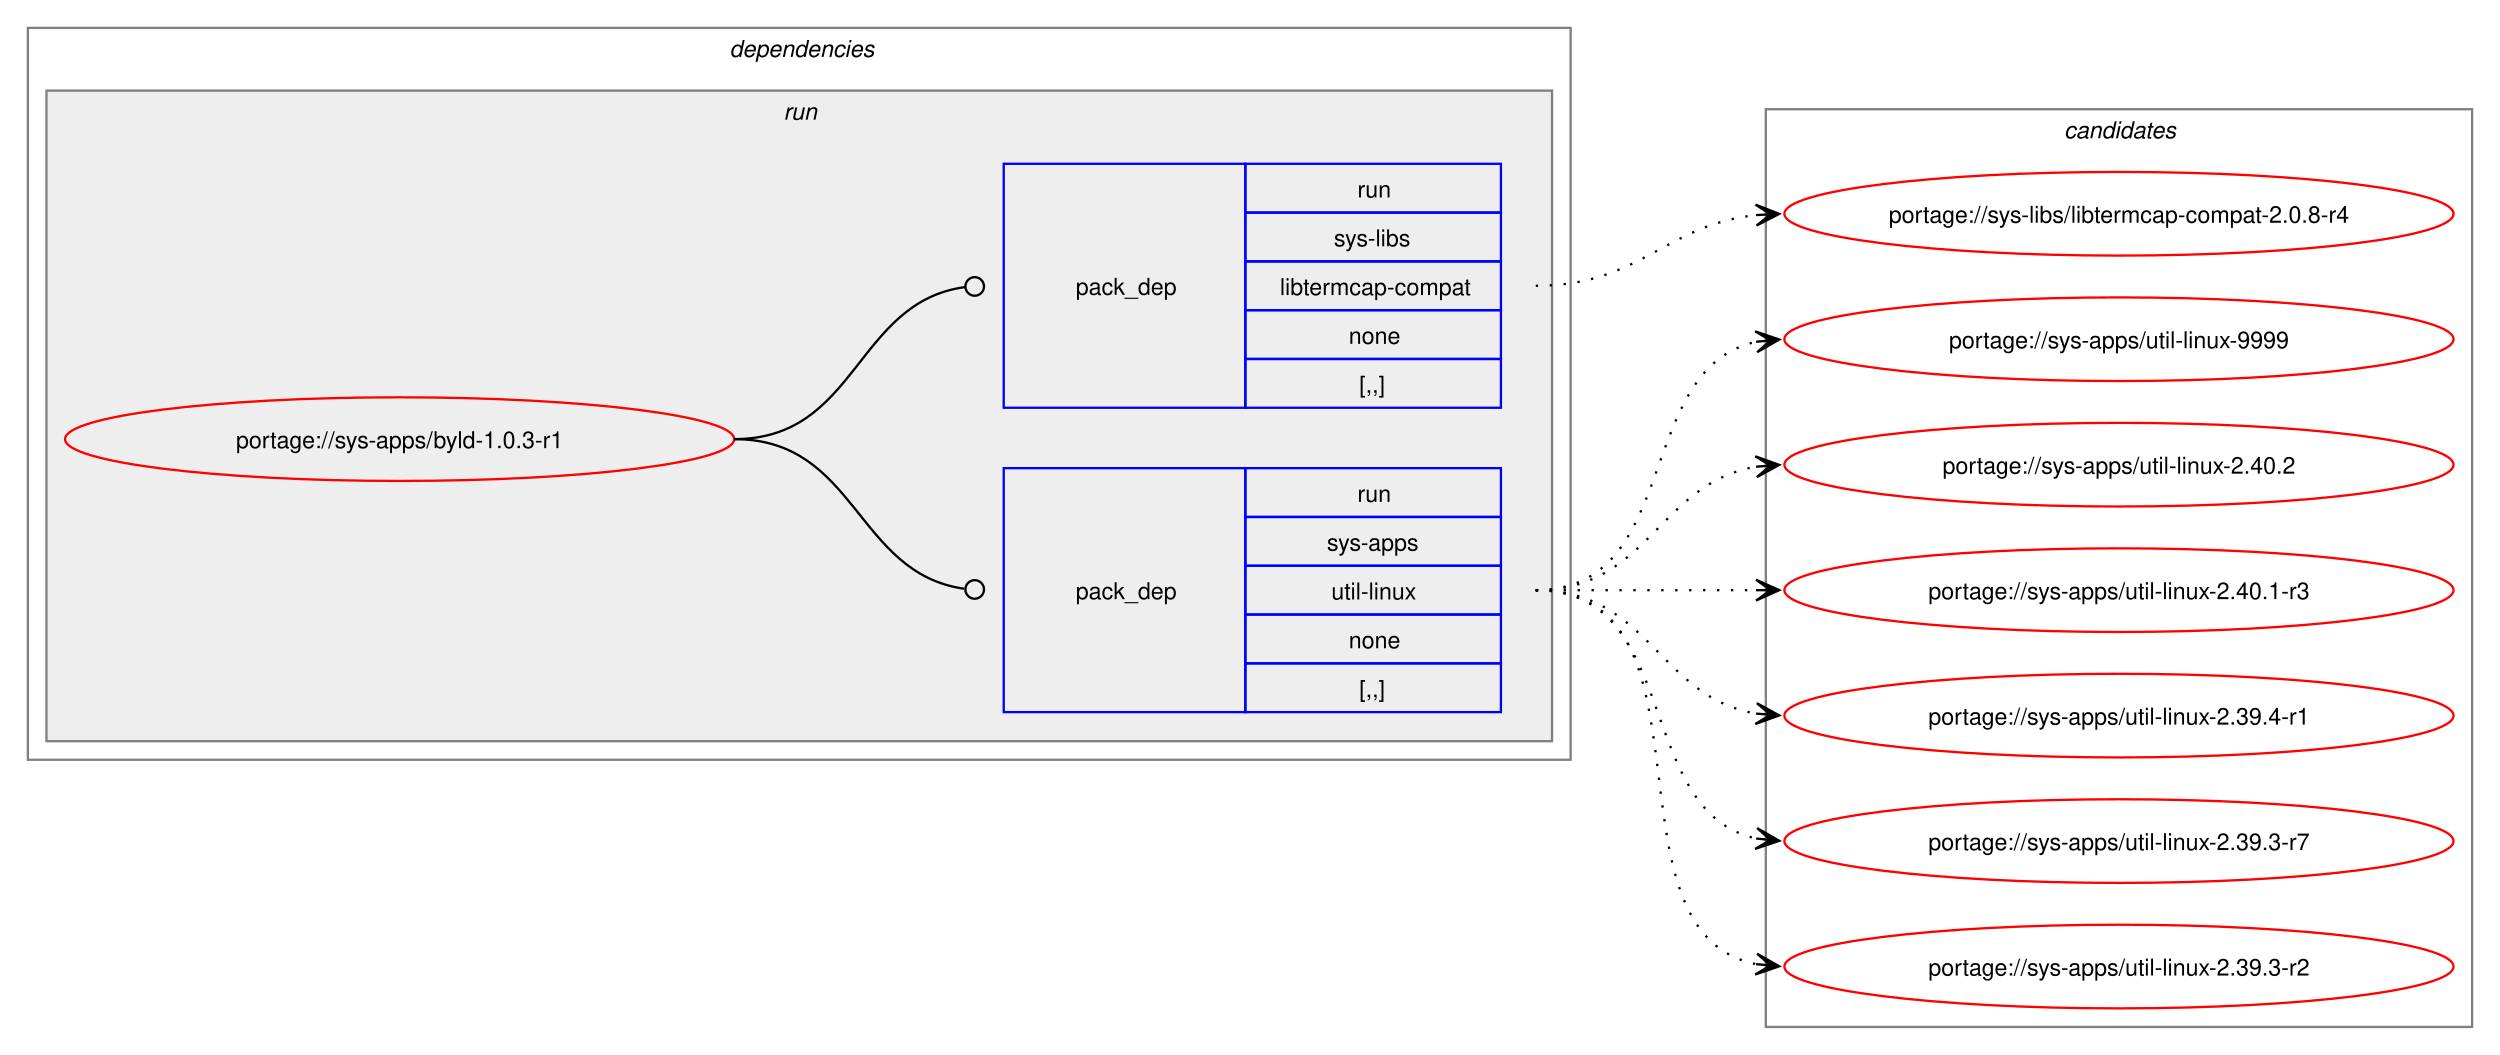
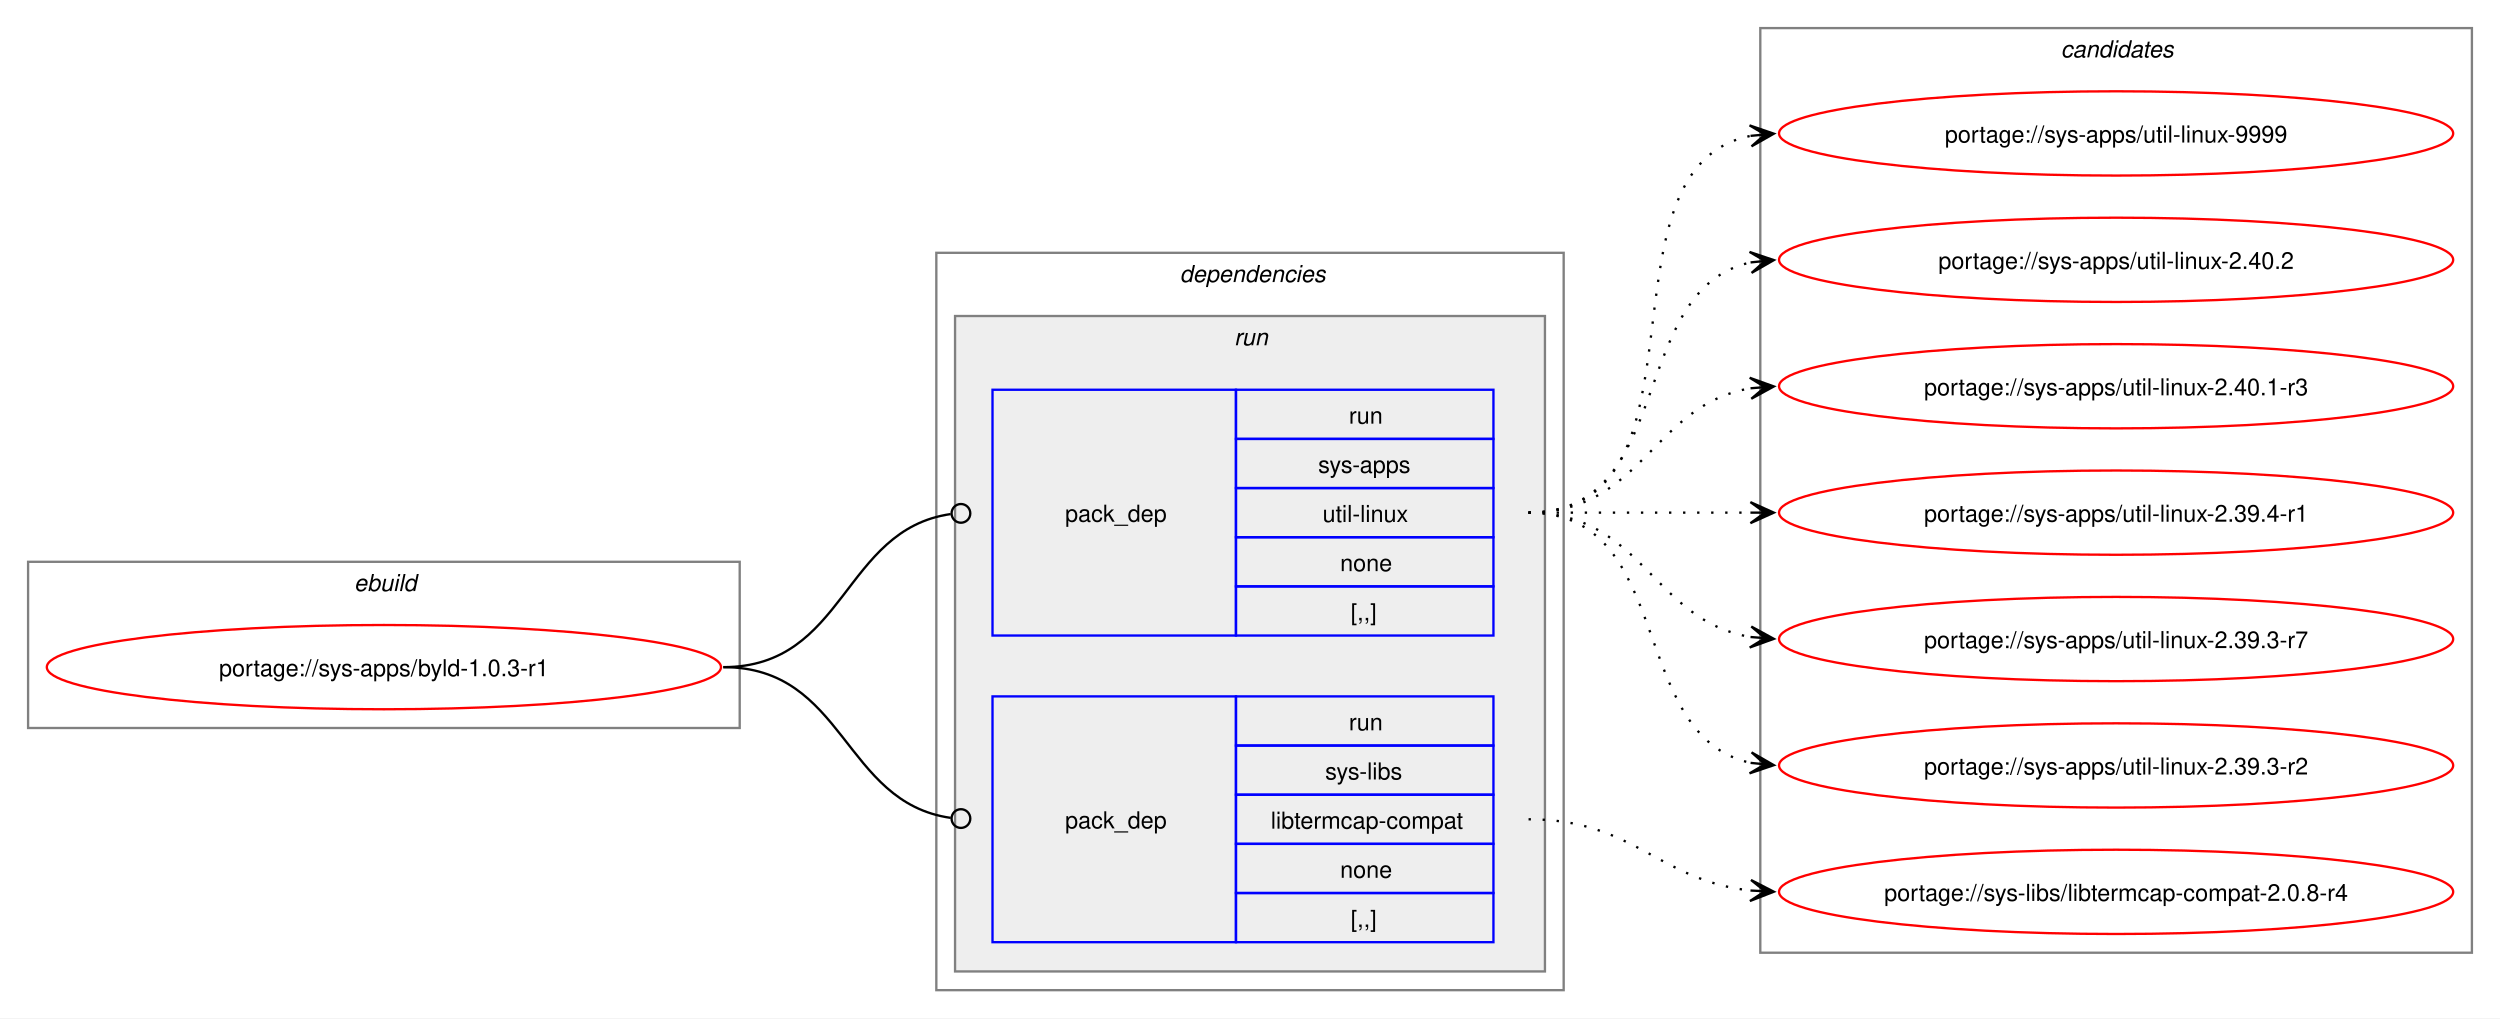
- <svg xmlns="http://www.w3.org/2000/svg" xmlns:xlink="http://www.w3.org/1999/xlink" width="1076pt" height="454pt" viewBox="0.00 0.00 1076.00 454.00">
-   <g id="graph0" class="graph" transform="scale(1 1) rotate(0) translate(4 450)">
-     <polygon fill="white" stroke="none" points="-4,4 -4,-450 1072,-450 1072,4 -4,4" />
+ <svg xmlns="http://www.w3.org/2000/svg" xmlns:xlink="http://www.w3.org/1999/xlink" width="1068pt" height="435pt" viewBox="0.00 0.00 1068.00 435.00">
+   <g id="graph0" class="graph" transform="scale(1 1) rotate(0) translate(4 431)">
+     <polygon fill="white" stroke="none" points="-4,4 -4,-431 1064,-431 1064,4 -4,4" />
+     <g id="clust1" class="cluster">
+       <polygon fill="none" stroke="gray" points="8,-120 8,-191 312,-191 312,-120 8,-120" />
+       <text text-anchor="start" x="147.25" y="-178.5" font-family="Helvetica,sans-Serif" font-style="italic" font-size="10.00">ebuild</text>
+     </g>
    <g id="clust2" class="cluster">
-       <polygon fill="none" stroke="gray" points="8,-123 8,-438 672,-438 672,-123 8,-123" />
-       <text text-anchor="start" x="310" y="-425.5" font-family="Helvetica,sans-Serif" font-style="italic" font-size="10.00">dependencies</text>
+       <polygon fill="none" stroke="gray" points="396,-8 396,-323 664,-323 664,-8 396,-8" />
+       <text text-anchor="start" x="500" y="-310.5" font-family="Helvetica,sans-Serif" font-style="italic" font-size="10.00">dependencies</text>
    </g>
    <g id="clust5" class="cluster">
-       <polygon fill="#eeeeee" stroke="gray" points="16,-131 16,-411 664,-411 664,-131 16,-131" />
-       <text text-anchor="start" x="333.25" y="-398.5" font-family="Helvetica,sans-Serif" font-style="italic" font-size="10.00">run</text>
+       <polygon fill="#eeeeee" stroke="gray" points="404,-16 404,-296 656,-296 656,-16 404,-16" />
+       <text text-anchor="start" x="523.25" y="-283.5" font-family="Helvetica,sans-Serif" font-style="italic" font-size="10.00">run</text>
    </g>
    <g id="clust8" class="cluster">
-       <polygon fill="none" stroke="gray" points="756,-8 756,-403 1060,-403 1060,-8 756,-8" />
-       <text text-anchor="start" x="884.38" y="-390.5" font-family="Helvetica,sans-Serif" font-style="italic" font-size="10.00">candidates</text>
+       <polygon fill="none" stroke="gray" points="748,-24 748,-419 1052,-419 1052,-24 748,-24" />
+       <text text-anchor="start" x="876.38" y="-406.5" font-family="Helvetica,sans-Serif" font-style="italic" font-size="10.00">candidates</text>
    </g>
    <g id="node1" class="node">
      <g id="a_node1">
        <a xlink:href="../sys-apps/byld-1.0.3-r1.svg" xlink:title="portage://sys-apps/byld-1.0.3-r1">
-           <ellipse fill="none" stroke="red" cx="168" cy="-261" rx="144" ry="18" />
-           <text text-anchor="middle" x="168" y="-257.12" font-family="Helvetica,sans-Serif" font-size="10.00">portage://sys-apps/byld-1.0.3-r1</text>
+           <ellipse fill="none" stroke="red" cx="160" cy="-146" rx="144" ry="18" />
+           <text text-anchor="middle" x="160" y="-142.12" font-family="Helvetica,sans-Serif" font-size="10.00">portage://sys-apps/byld-1.0.3-r1</text>
        </a>
      </g>
    </g>
    <g id="node2" class="node">
-       <polygon fill="none" stroke="blue" points="428,-143.5 428,-248.5 532,-248.5 532,-143.5 428,-143.5" />
-       <text text-anchor="start" x="459" y="-192.12" font-family="Helvetica,sans-Serif" font-size="10.00">pack_dep</text>
-       <polygon fill="none" stroke="blue" points="532,-227.5 532,-248.5 642,-248.5 642,-227.5 532,-227.5" />
-       <text text-anchor="start" x="580.25" y="-234" font-family="Helvetica,sans-Serif" font-size="10.00">run</text>
-       <polygon fill="none" stroke="blue" points="532,-206.5 532,-227.5 642,-227.5 642,-206.5 532,-206.5" />
-       <text text-anchor="start" x="567.12" y="-213" font-family="Helvetica,sans-Serif" font-size="10.00">sys-apps</text>
-       <polygon fill="none" stroke="blue" points="532,-185.5 532,-206.5 642,-206.5 642,-185.5 532,-185.5" />
-       <text text-anchor="start" x="569" y="-192" font-family="Helvetica,sans-Serif" font-size="10.00">util-linux</text>
-       <polygon fill="none" stroke="blue" points="532,-164.5 532,-185.5 642,-185.5 642,-164.5 532,-164.5" />
-       <text text-anchor="start" x="576.5" y="-171" font-family="Helvetica,sans-Serif" font-size="10.00">none</text>
-       <polygon fill="none" stroke="blue" points="532,-143.5 532,-164.5 642,-164.5 642,-143.5 532,-143.5" />
-       <text text-anchor="start" x="581" y="-150" font-family="Helvetica,sans-Serif" font-size="10.00">[,,]</text>
+       <polygon fill="none" stroke="blue" points="420,-159.5 420,-264.5 524,-264.5 524,-159.5 420,-159.5" />
+       <text text-anchor="start" x="451" y="-208.12" font-family="Helvetica,sans-Serif" font-size="10.00">pack_dep</text>
+       <polygon fill="none" stroke="blue" points="524,-243.5 524,-264.5 634,-264.5 634,-243.5 524,-243.5" />
+       <text text-anchor="start" x="572.25" y="-250" font-family="Helvetica,sans-Serif" font-size="10.00">run</text>
+       <polygon fill="none" stroke="blue" points="524,-222.5 524,-243.5 634,-243.5 634,-222.5 524,-222.5" />
+       <text text-anchor="start" x="559.12" y="-229" font-family="Helvetica,sans-Serif" font-size="10.00">sys-apps</text>
+       <polygon fill="none" stroke="blue" points="524,-201.5 524,-222.5 634,-222.5 634,-201.5 524,-201.5" />
+       <text text-anchor="start" x="561" y="-208" font-family="Helvetica,sans-Serif" font-size="10.00">util-linux</text>
+       <polygon fill="none" stroke="blue" points="524,-180.5 524,-201.5 634,-201.5 634,-180.5 524,-180.5" />
+       <text text-anchor="start" x="568.5" y="-187" font-family="Helvetica,sans-Serif" font-size="10.00">none</text>
+       <polygon fill="none" stroke="blue" points="524,-159.5 524,-180.5 634,-180.5 634,-159.5 524,-159.5" />
+       <text text-anchor="start" x="573" y="-166" font-family="Helvetica,sans-Serif" font-size="10.00">[,,]</text>
    </g>
    <g id="edge1" class="edge">
-       <path fill="none" stroke="black" d="M312,-261C364.85,-261 364.24,-203.15 411.04,-196.6" />
-       <ellipse fill="none" stroke="black" cx="415.51" cy="-196.3" rx="4" ry="4" />
+       <path fill="none" stroke="black" d="M305,-146C357.35,-146 355.87,-204.74 402.13,-211.39" />
+       <ellipse fill="none" stroke="black" cx="406.51" cy="-211.69" rx="4" ry="4" />
    </g>
    <g id="node3" class="node">
-       <polygon fill="none" stroke="blue" points="428,-274.5 428,-379.5 532,-379.5 532,-274.5 428,-274.5" />
-       <text text-anchor="start" x="459" y="-323.12" font-family="Helvetica,sans-Serif" font-size="10.00">pack_dep</text>
-       <polygon fill="none" stroke="blue" points="532,-358.5 532,-379.5 642,-379.5 642,-358.5 532,-358.5" />
-       <text text-anchor="start" x="580.25" y="-365" font-family="Helvetica,sans-Serif" font-size="10.00">run</text>
-       <polygon fill="none" stroke="blue" points="532,-337.5 532,-358.5 642,-358.5 642,-337.5 532,-337.5" />
-       <text text-anchor="start" x="570.12" y="-344" font-family="Helvetica,sans-Serif" font-size="10.00">sys-libs</text>
-       <polygon fill="none" stroke="blue" points="532,-316.5 532,-337.5 642,-337.5 642,-316.5 532,-316.5" />
-       <text text-anchor="start" x="546.88" y="-323" font-family="Helvetica,sans-Serif" font-size="10.00">libtermcap-compat</text>
-       <polygon fill="none" stroke="blue" points="532,-295.5 532,-316.5 642,-316.5 642,-295.5 532,-295.5" />
-       <text text-anchor="start" x="576.5" y="-302" font-family="Helvetica,sans-Serif" font-size="10.00">none</text>
-       <polygon fill="none" stroke="blue" points="532,-274.5 532,-295.5 642,-295.5 642,-274.5 532,-274.5" />
-       <text text-anchor="start" x="581" y="-281" font-family="Helvetica,sans-Serif" font-size="10.00">[,,]</text>
+       <polygon fill="none" stroke="blue" points="420,-28.5 420,-133.5 524,-133.5 524,-28.5 420,-28.5" />
+       <text text-anchor="start" x="451" y="-77.12" font-family="Helvetica,sans-Serif" font-size="10.00">pack_dep</text>
+       <polygon fill="none" stroke="blue" points="524,-112.5 524,-133.5 634,-133.5 634,-112.5 524,-112.5" />
+       <text text-anchor="start" x="572.25" y="-119" font-family="Helvetica,sans-Serif" font-size="10.00">run</text>
+       <polygon fill="none" stroke="blue" points="524,-91.5 524,-112.5 634,-112.5 634,-91.5 524,-91.5" />
+       <text text-anchor="start" x="562.12" y="-98" font-family="Helvetica,sans-Serif" font-size="10.00">sys-libs</text>
+       <polygon fill="none" stroke="blue" points="524,-70.5 524,-91.5 634,-91.5 634,-70.5 524,-70.5" />
+       <text text-anchor="start" x="538.88" y="-77" font-family="Helvetica,sans-Serif" font-size="10.00">libtermcap-compat</text>
+       <polygon fill="none" stroke="blue" points="524,-49.5 524,-70.5 634,-70.5 634,-49.5 524,-49.5" />
+       <text text-anchor="start" x="568.5" y="-56" font-family="Helvetica,sans-Serif" font-size="10.00">none</text>
+       <polygon fill="none" stroke="blue" points="524,-28.5 524,-49.5 634,-49.5 634,-28.5 524,-28.5" />
+       <text text-anchor="start" x="573" y="-35" font-family="Helvetica,sans-Serif" font-size="10.00">[,,]</text>
    </g>
    <g id="edge2" class="edge">
-       <path fill="none" stroke="black" d="M312,-261C365.18,-261 364.06,-319.98 411.3,-326.43" />
-       <ellipse fill="none" stroke="black" cx="415.51" cy="-326.71" rx="4" ry="4" />
+       <path fill="none" stroke="black" d="M305,-146C357.13,-146 356.06,-88.15 402.16,-81.6" />
+       <ellipse fill="none" stroke="black" cx="406.51" cy="-81.31" rx="4" ry="4" />
    </g>
    <g id="node4" class="node">
      <g id="a_node4">
        <a xlink:href="../sys-apps/util-linux-9999.svg" xlink:title="portage://sys-apps/util-linux-9999">
-           <ellipse fill="none" stroke="red" cx="908" cy="-304" rx="144" ry="18" />
-           <text text-anchor="middle" x="908" y="-300.12" font-family="Helvetica,sans-Serif" font-size="10.00">portage://sys-apps/util-linux-9999</text>
+           <ellipse fill="none" stroke="red" cx="900" cy="-374" rx="144" ry="18" />
+           <text text-anchor="middle" x="900" y="-370.12" font-family="Helvetica,sans-Serif" font-size="10.00">portage://sys-apps/util-linux-9999</text>
        </a>
      </g>
    </g>
    <g id="edge3" class="edge">
-       <path fill="none" stroke="black" stroke-dasharray="1,5" d="M657,-196C720.32,-196 698.76,-291.71 752.13,-302.93" />
-       <polygon fill="black" stroke="black" points="761.79,-303.88 751.4,-307.38 758.02,-303.51 751.84,-302.9 751.84,-302.9 751.84,-302.9 758.02,-303.51 752.28,-298.42 761.79,-303.88" />
+       <path fill="none" stroke="black" stroke-dasharray="1,5" d="M649,-212C731.01,-212 674.82,-359.17 743.87,-372.97" />
+       <polygon fill="black" stroke="black" points="753.79,-373.89 743.41,-377.44 750.02,-373.54 743.83,-372.96 743.83,-372.96 743.83,-372.96 750.02,-373.54 744.25,-368.48 753.79,-373.89" />
    </g>
    <g id="node5" class="node">
      <g id="a_node5">
        <a xlink:href="../sys-apps/util-linux-2.40.2.svg" xlink:title="portage://sys-apps/util-linux-2.40.2">
-           <ellipse fill="none" stroke="red" cx="908" cy="-250" rx="144" ry="18" />
-           <text text-anchor="middle" x="908" y="-246.12" font-family="Helvetica,sans-Serif" font-size="10.00">portage://sys-apps/util-linux-2.40.2</text>
+           <ellipse fill="none" stroke="red" cx="900" cy="-320" rx="144" ry="18" />
+           <text text-anchor="middle" x="900" y="-316.12" font-family="Helvetica,sans-Serif" font-size="10.00">portage://sys-apps/util-linux-2.40.2</text>
        </a>
      </g>
    </g>
    <g id="edge4" class="edge">
-       <path fill="none" stroke="black" stroke-dasharray="1,5" d="M657,-196C705.95,-196 709.8,-242.28 752.05,-249.15" />
-       <polygon fill="black" stroke="black" points="761.79,-249.91 751.47,-253.62 758.01,-249.61 751.82,-249.13 751.82,-249.13 751.82,-249.13 758.01,-249.61 752.16,-244.65 761.79,-249.91" />
+       <path fill="none" stroke="black" stroke-dasharray="1,5" d="M649,-212C712.32,-212 690.76,-307.71 744.13,-318.93" />
+       <polygon fill="black" stroke="black" points="753.79,-319.88 743.4,-323.38 750.02,-319.51 743.84,-318.9 743.84,-318.9 743.84,-318.9 750.02,-319.51 744.28,-314.42 753.79,-319.88" />
    </g>
    <g id="node6" class="node">
      <g id="a_node6">
        <a xlink:href="../sys-apps/util-linux-2.40.1-r3.svg" xlink:title="portage://sys-apps/util-linux-2.40.1-r3">
-           <ellipse fill="none" stroke="red" cx="908" cy="-196" rx="144" ry="18" />
-           <text text-anchor="middle" x="908" y="-192.12" font-family="Helvetica,sans-Serif" font-size="10.00">portage://sys-apps/util-linux-2.40.1-r3</text>
+           <ellipse fill="none" stroke="red" cx="900" cy="-266" rx="144" ry="18" />
+           <text text-anchor="middle" x="900" y="-262.12" font-family="Helvetica,sans-Serif" font-size="10.00">portage://sys-apps/util-linux-2.40.1-r3</text>
        </a>
      </g>
    </g>
    <g id="edge5" class="edge">
-       <path fill="none" stroke="black" stroke-dasharray="1,5" d="M657,-196C700.25,-196 713.72,-196 752.08,-196" />
-       <polygon fill="black" stroke="black" points="761.78,-196 751.78,-200.5 758,-196 751.78,-196 751.78,-196 751.78,-196 758,-196 751.78,-191.5 761.78,-196" />
+       <path fill="none" stroke="black" stroke-dasharray="1,5" d="M649,-212C697.95,-212 701.8,-258.28 744.05,-265.15" />
+       <polygon fill="black" stroke="black" points="753.79,-265.91 743.47,-269.62 750.01,-265.61 743.82,-265.13 743.82,-265.13 743.82,-265.13 750.01,-265.61 744.16,-260.65 753.79,-265.91" />
    </g>
    <g id="node7" class="node">
      <g id="a_node7">
        <a xlink:href="../sys-apps/util-linux-2.39.4-r1.svg" xlink:title="portage://sys-apps/util-linux-2.39.4-r1">
-           <ellipse fill="none" stroke="red" cx="908" cy="-142" rx="144" ry="18" />
-           <text text-anchor="middle" x="908" y="-138.12" font-family="Helvetica,sans-Serif" font-size="10.00">portage://sys-apps/util-linux-2.39.4-r1</text>
+           <ellipse fill="none" stroke="red" cx="900" cy="-212" rx="144" ry="18" />
+           <text text-anchor="middle" x="900" y="-208.12" font-family="Helvetica,sans-Serif" font-size="10.00">portage://sys-apps/util-linux-2.39.4-r1</text>
        </a>
      </g>
    </g>
    <g id="edge6" class="edge">
-       <path fill="none" stroke="black" stroke-dasharray="1,5" d="M657,-196C705.95,-196 709.8,-149.72 752.05,-142.85" />
-       <polygon fill="black" stroke="black" points="761.79,-142.09 752.16,-147.35 758.01,-142.39 751.82,-142.87 751.82,-142.87 751.82,-142.87 758.01,-142.39 751.47,-138.38 761.79,-142.09" />
+       <path fill="none" stroke="black" stroke-dasharray="1,5" d="M649,-212C692.25,-212 705.72,-212 744.08,-212" />
+       <polygon fill="black" stroke="black" points="753.78,-212 743.78,-216.5 750,-212 743.78,-212 743.78,-212 743.78,-212 750,-212 743.78,-207.5 753.78,-212" />
    </g>
    <g id="node8" class="node">
      <g id="a_node8">
        <a xlink:href="../sys-apps/util-linux-2.39.3-r7.svg" xlink:title="portage://sys-apps/util-linux-2.39.3-r7">
-           <ellipse fill="none" stroke="red" cx="908" cy="-88" rx="144" ry="18" />
-           <text text-anchor="middle" x="908" y="-84.12" font-family="Helvetica,sans-Serif" font-size="10.00">portage://sys-apps/util-linux-2.39.3-r7</text>
+           <ellipse fill="none" stroke="red" cx="900" cy="-158" rx="144" ry="18" />
+           <text text-anchor="middle" x="900" y="-154.12" font-family="Helvetica,sans-Serif" font-size="10.00">portage://sys-apps/util-linux-2.39.3-r7</text>
        </a>
      </g>
    </g>
    <g id="edge7" class="edge">
-       <path fill="none" stroke="black" stroke-dasharray="1,5" d="M657,-196C720.32,-196 698.76,-100.29 752.13,-89.07" />
-       <polygon fill="black" stroke="black" points="761.79,-88.12 752.28,-93.58 758.02,-88.49 751.84,-89.1 751.84,-89.1 751.84,-89.1 758.02,-88.49 751.4,-84.62 761.79,-88.12" />
+       <path fill="none" stroke="black" stroke-dasharray="1,5" d="M649,-212C697.95,-212 701.8,-165.72 744.05,-158.85" />
+       <polygon fill="black" stroke="black" points="753.79,-158.09 744.16,-163.35 750.01,-158.39 743.82,-158.87 743.82,-158.87 743.82,-158.87 750.01,-158.39 743.47,-154.38 753.79,-158.09" />
    </g>
    <g id="node9" class="node">
      <g id="a_node9">
        <a xlink:href="../sys-apps/util-linux-2.39.3-r2.svg" xlink:title="portage://sys-apps/util-linux-2.39.3-r2">
-           <ellipse fill="none" stroke="red" cx="908" cy="-34" rx="144" ry="18" />
-           <text text-anchor="middle" x="908" y="-30.12" font-family="Helvetica,sans-Serif" font-size="10.00">portage://sys-apps/util-linux-2.39.3-r2</text>
+           <ellipse fill="none" stroke="red" cx="900" cy="-104" rx="144" ry="18" />
+           <text text-anchor="middle" x="900" y="-100.12" font-family="Helvetica,sans-Serif" font-size="10.00">portage://sys-apps/util-linux-2.39.3-r2</text>
        </a>
      </g>
    </g>
    <g id="edge8" class="edge">
-       <path fill="none" stroke="black" stroke-dasharray="1,5" d="M657,-196C739.01,-196 682.82,-48.83 751.87,-35.03" />
-       <polygon fill="black" stroke="black" points="761.79,-34.11 752.25,-39.52 758.02,-34.46 751.83,-35.04 751.83,-35.04 751.83,-35.04 758.02,-34.46 751.41,-30.56 761.79,-34.11" />
+       <path fill="none" stroke="black" stroke-dasharray="1,5" d="M649,-212C712.32,-212 690.76,-116.29 744.13,-105.07" />
+       <polygon fill="black" stroke="black" points="753.79,-104.12 744.28,-109.58 750.02,-104.49 743.84,-105.1 743.84,-105.1 743.84,-105.1 750.02,-104.49 743.4,-100.62 753.79,-104.12" />
    </g>
    <g id="node10" class="node">
      <g id="a_node10">
        <a xlink:href="../sys-libs/libtermcap-compat-2.0.8-r4.svg" xlink:title="portage://sys-libs/libtermcap-compat-2.0.8-r4">
-           <ellipse fill="none" stroke="red" cx="908" cy="-358" rx="144" ry="18" />
-           <text text-anchor="middle" x="908" y="-354.12" font-family="Helvetica,sans-Serif" font-size="10.00">portage://sys-libs/libtermcap-compat-2.0.8-r4</text>
+           <ellipse fill="none" stroke="red" cx="900" cy="-50" rx="144" ry="18" />
+           <text text-anchor="middle" x="900" y="-46.12" font-family="Helvetica,sans-Serif" font-size="10.00">portage://sys-libs/libtermcap-compat-2.0.8-r4</text>
        </a>
      </g>
    </g>
    <g id="edge9" class="edge">
-       <path fill="none" stroke="black" stroke-dasharray="1,5" d="M657,-327C702.15,-327 712.4,-353.23 751.96,-357.44" />
-       <polygon fill="black" stroke="black" points="761.78,-357.94 751.57,-361.92 758.01,-357.74 751.8,-357.43 751.8,-357.43 751.8,-357.43 758.01,-357.74 752.03,-352.93 761.78,-357.94" />
+       <path fill="none" stroke="black" stroke-dasharray="1,5" d="M649,-81C694.15,-81 704.4,-54.77 743.96,-50.56" />
+       <polygon fill="black" stroke="black" points="753.78,-50.06 744.03,-55.07 750.01,-50.26 743.8,-50.57 743.8,-50.57 743.8,-50.57 750.01,-50.26 743.57,-46.08 753.78,-50.06" />
    </g>
  </g>
</svg>
